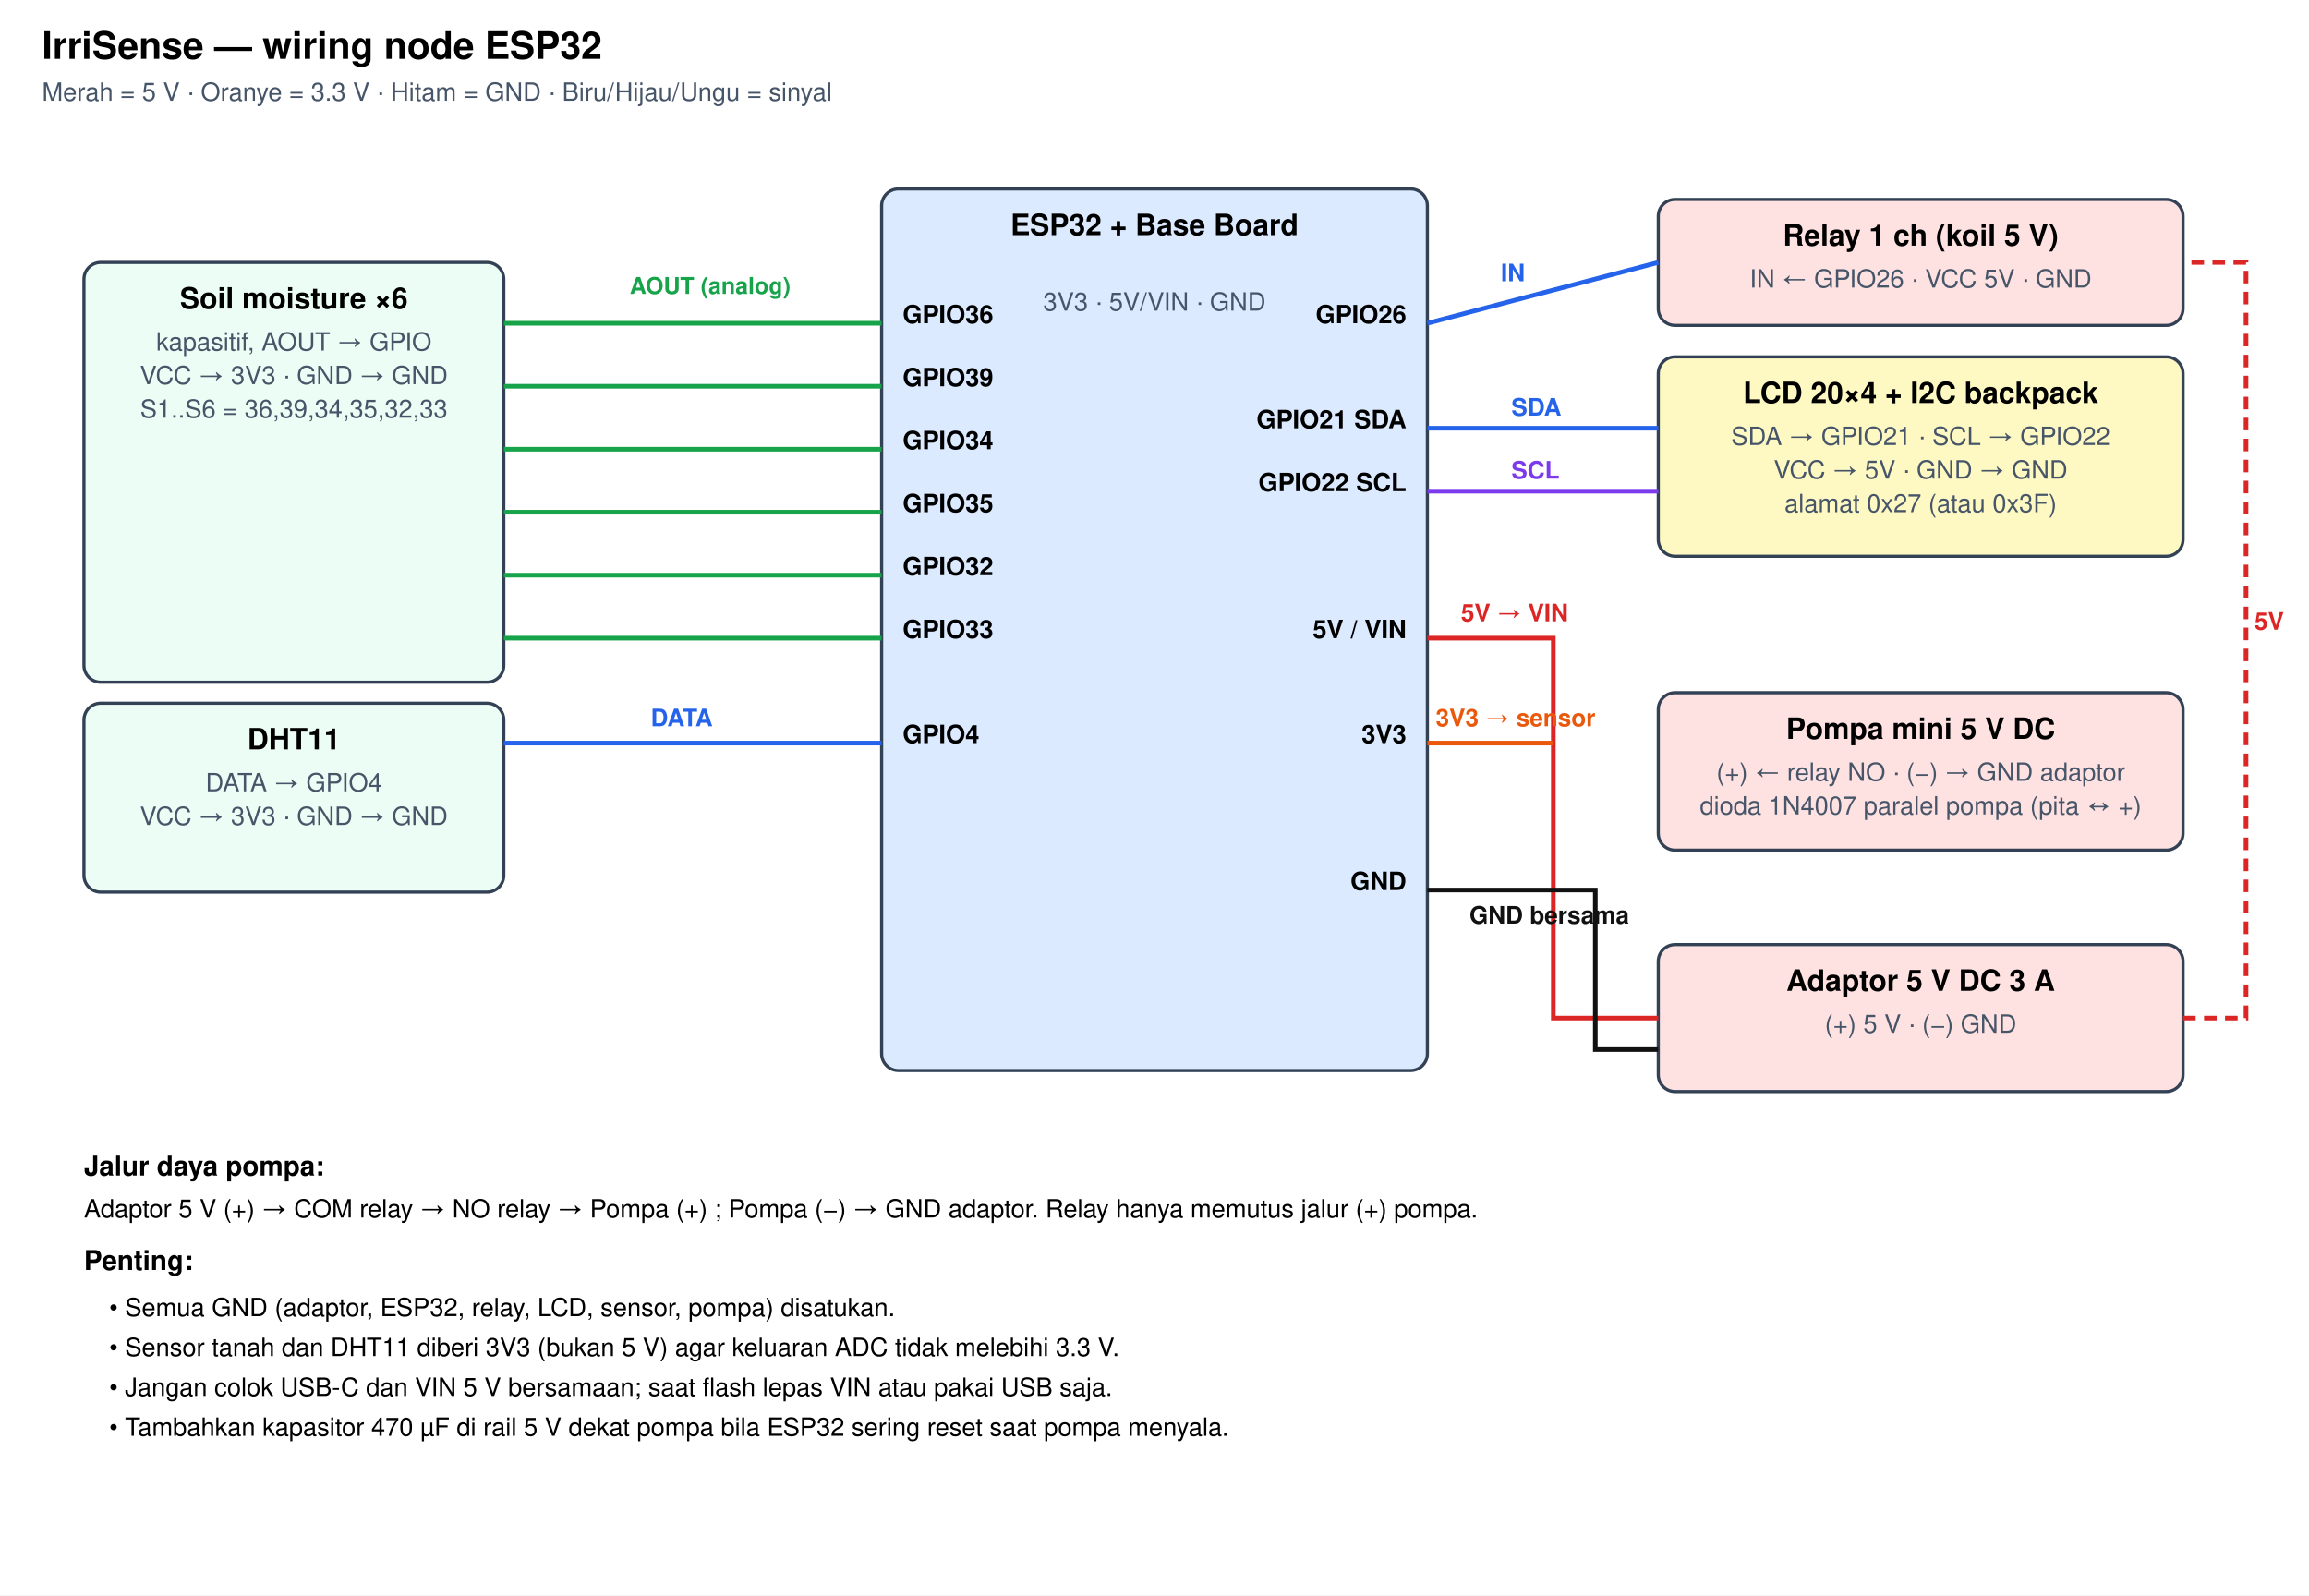
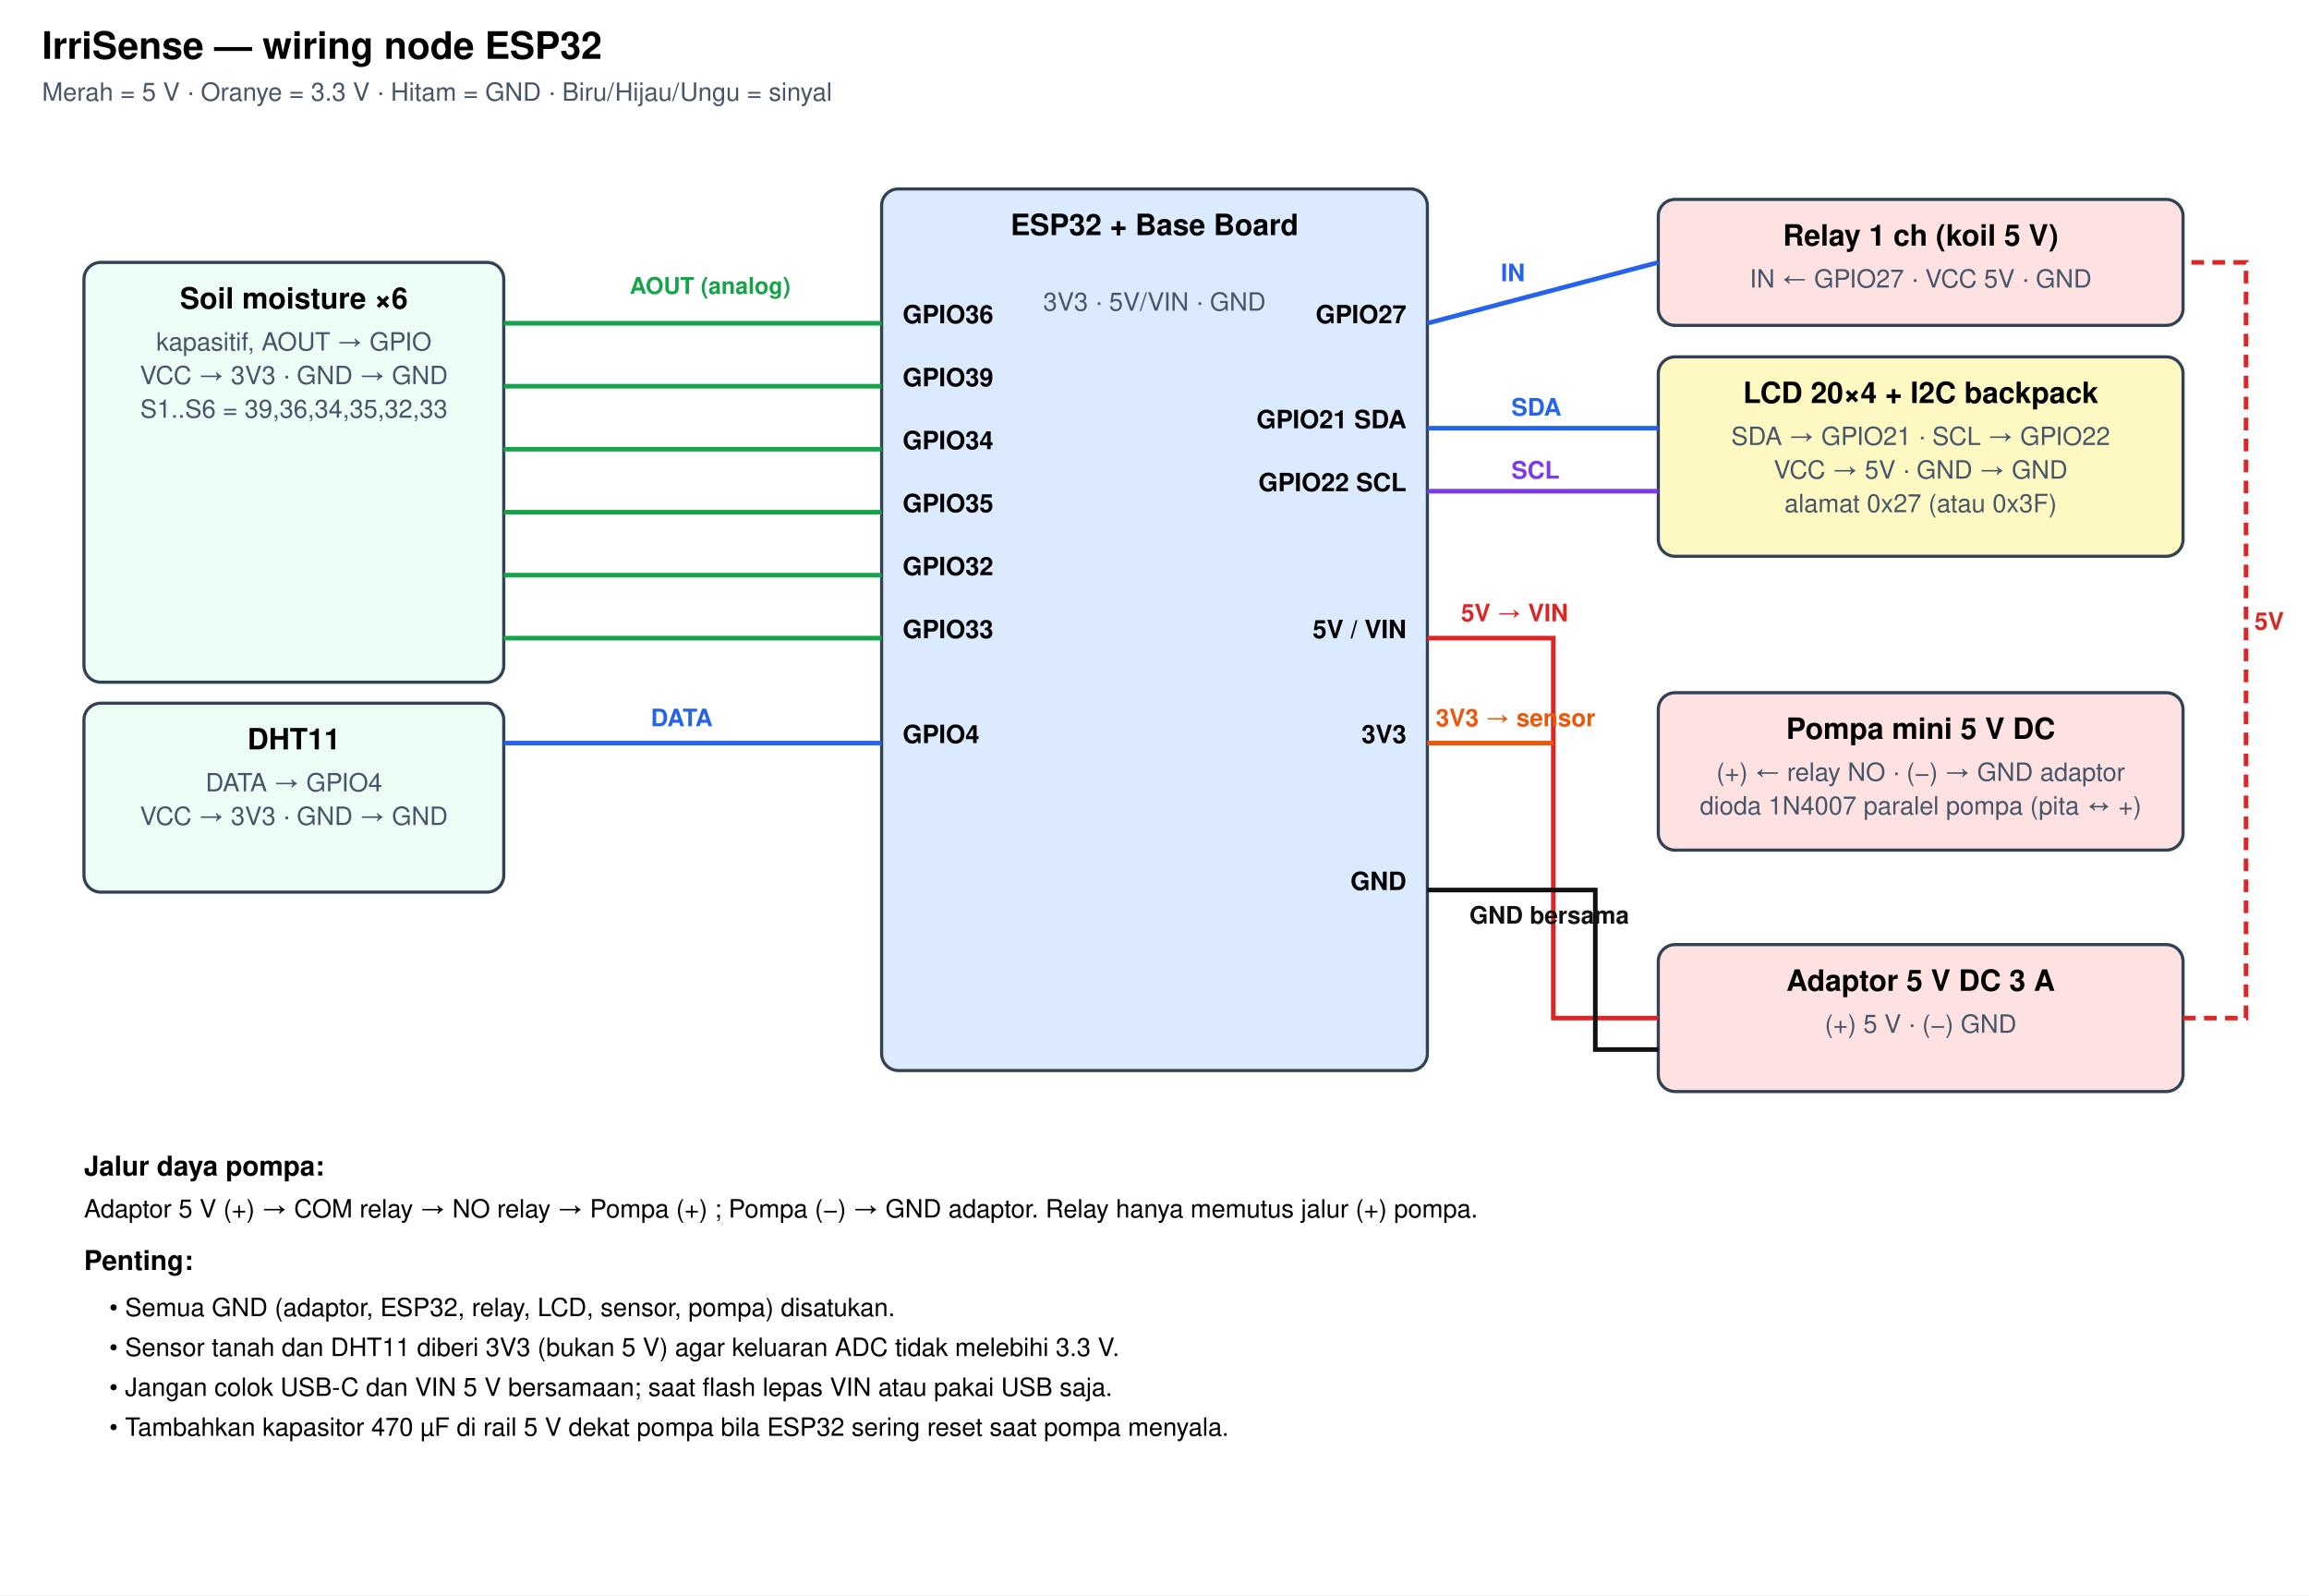
<svg xmlns="http://www.w3.org/2000/svg" viewBox="0 0 1100 760" font-family="Helvetica,Arial,sans-serif">
  <rect width="1100" height="760" fill="#fff" />
  <text x="20" y="28" font-size="18" font-weight="700">IrriSense — wiring node ESP32</text>
  <text x="20" y="48" font-size="12" fill="#475569">Merah = 5 V · Oranye = 3.3 V · Hitam = GND · Biru/Hijau/Ungu = sinyal</text>
  <rect x="420" y="90" width="260" height="420" rx="8" fill="#dbeafe" stroke="#334155" stroke-width="1.5" />
  <text x="550.0" y="112" text-anchor="middle" font-weight="700" font-size="14">ESP32 + Base Board</text>
  <text x="550.0" y="132" text-anchor="middle" font-size="12" fill="#475569" />
  <text x="550.0" y="148" text-anchor="middle" font-size="12" fill="#475569">3V3 · 5V/VIN · GND</text>
  <text x="550.0" y="164" text-anchor="middle" font-size="12" fill="#475569" />
  <text x="430" y="154" font-size="12" font-weight="600">GPIO36</text>
  <text x="430" y="184" font-size="12" font-weight="600">GPIO39</text>
  <text x="430" y="214" font-size="12" font-weight="600">GPIO34</text>
  <text x="430" y="244" font-size="12" font-weight="600">GPIO35</text>
  <text x="430" y="274" font-size="12" font-weight="600">GPIO32</text>
  <text x="430" y="304" font-size="12" font-weight="600">GPIO33</text>
  <text x="430" y="354" font-size="12" font-weight="600">GPIO4</text>
-   <text x="670" y="154" font-size="12" font-weight="600" text-anchor="end">GPIO26</text>
+   <text x="670" y="154" font-size="12" font-weight="600" text-anchor="end">GPIO27</text>
  <text x="670" y="204" font-size="12" font-weight="600" text-anchor="end">GPIO21 SDA</text>
  <text x="670" y="234" font-size="12" font-weight="600" text-anchor="end">GPIO22 SCL</text>
  <text x="670" y="304" font-size="12" font-weight="600" text-anchor="end">5V / VIN</text>
  <text x="670" y="354" font-size="12" font-weight="600" text-anchor="end">3V3</text>
  <text x="670" y="424" font-size="12" font-weight="600" text-anchor="end">GND</text>
  <rect x="40" y="125" width="200" height="200" rx="8" fill="#ecfdf5" stroke="#334155" stroke-width="1.5" />
  <text x="140.0" y="147" text-anchor="middle" font-weight="700" font-size="14">Soil moisture ×6</text>
  <text x="140.0" y="167" text-anchor="middle" font-size="12" fill="#475569">kapasitif, AOUT → GPIO</text>
  <text x="140.0" y="183" text-anchor="middle" font-size="12" fill="#475569">VCC → 3V3 · GND → GND</text>
-   <text x="140.0" y="199" text-anchor="middle" font-size="12" fill="#475569">S1..S6 = 36,39,34,35,32,33</text>
+   <text x="140.0" y="199" text-anchor="middle" font-size="12" fill="#475569">S1..S6 = 39,36,34,35,32,33</text>
  <polyline points="240,154 380,154 420,154" fill="none" stroke="#16a34a" stroke-width="2.2" />
  <polyline points="240,184 380,184 420,184" fill="none" stroke="#16a34a" stroke-width="2.2" />
  <polyline points="240,214 380,214 420,214" fill="none" stroke="#16a34a" stroke-width="2.2" />
  <polyline points="240,244 380,244 420,244" fill="none" stroke="#16a34a" stroke-width="2.2" />
  <polyline points="240,274 380,274 420,274" fill="none" stroke="#16a34a" stroke-width="2.2" />
  <polyline points="240,304 380,304 420,304" fill="none" stroke="#16a34a" stroke-width="2.2" />
  <text x="300" y="140" font-size="11" fill="#16a34a" font-weight="600">AOUT (analog)</text>
  <rect x="40" y="335" width="200" height="90" rx="8" fill="#ecfdf5" stroke="#334155" stroke-width="1.5" />
  <text x="140.0" y="357" text-anchor="middle" font-weight="700" font-size="14">DHT11</text>
  <text x="140.0" y="377" text-anchor="middle" font-size="12" fill="#475569">DATA → GPIO4</text>
  <text x="140.0" y="393" text-anchor="middle" font-size="12" fill="#475569">VCC → 3V3 · GND → GND</text>
  <polyline points="240,354 420,354" fill="none" stroke="#2563eb" stroke-width="2.2" />
  <text x="310" y="346" font-size="11.5" fill="#2563eb" font-weight="600">DATA</text>
  <rect x="790" y="170" width="250" height="95" rx="8" fill="#fef9c3" stroke="#334155" stroke-width="1.5" />
  <text x="915.0" y="192" text-anchor="middle" font-weight="700" font-size="14">LCD 20×4 + I2C backpack</text>
  <text x="915.0" y="212" text-anchor="middle" font-size="12" fill="#475569">SDA → GPIO21 · SCL → GPIO22</text>
  <text x="915.0" y="228" text-anchor="middle" font-size="12" fill="#475569">VCC → 5V · GND → GND</text>
  <text x="915.0" y="244" text-anchor="middle" font-size="12" fill="#475569">alamat 0x27 (atau 0x3F)</text>
  <polyline points="680,204 790,204" fill="none" stroke="#2563eb" stroke-width="2.2" />
  <text x="720" y="198" font-size="11.5" fill="#2563eb" font-weight="600">SDA</text>
  <polyline points="680,234 790,234" fill="none" stroke="#7c3aed" stroke-width="2.2" />
  <text x="720" y="228" font-size="11.5" fill="#7c3aed" font-weight="600">SCL</text>
  <rect x="790" y="95" width="250" height="60" rx="8" fill="#fee2e2" stroke="#334155" stroke-width="1.5" />
  <text x="915.0" y="117" text-anchor="middle" font-weight="700" font-size="14">Relay 1 ch (koil 5 V)</text>
-   <text x="915.0" y="137" text-anchor="middle" font-size="12" fill="#475569">IN ← GPIO26 · VCC 5V · GND</text>
+   <text x="915.0" y="137" text-anchor="middle" font-size="12" fill="#475569">IN ← GPIO27 · VCC 5V · GND</text>
  <polyline points="680,154 790,125" fill="none" stroke="#2563eb" stroke-width="2.2" />
  <text x="715" y="134" font-size="11.5" fill="#2563eb" font-weight="600">IN</text>
  <rect x="790" y="330" width="250" height="75" rx="8" fill="#fee2e2" stroke="#334155" stroke-width="1.5" />
  <text x="915.0" y="352" text-anchor="middle" font-weight="700" font-size="14">Pompa mini 5 V DC</text>
  <text x="915.0" y="372" text-anchor="middle" font-size="12" fill="#475569">(+) ← relay NO · (−) → GND adaptor</text>
  <text x="915.0" y="388" text-anchor="middle" font-size="12" fill="#475569">dioda 1N4007 paralel pompa (pita ↔ +)</text>
  <rect x="790" y="450" width="250" height="70" rx="8" fill="#fee2e2" stroke="#334155" stroke-width="1.5" />
  <text x="915.0" y="472" text-anchor="middle" font-weight="700" font-size="14">Adaptor 5 V DC 3 A</text>
  <text x="915.0" y="492" text-anchor="middle" font-size="12" fill="#475569">(+) 5 V · (−) GND</text>
  <polyline points="1040,485 1070,485 1070,125 1040,125" fill="none" stroke="#dc2626" stroke-width="2.2" stroke-dasharray="6 4" />
  <text x="1074" y="300" font-size="11.5" fill="#dc2626" font-weight="600">5V</text>
  <polyline points="680,304 740,304 740,485 790,485" fill="none" stroke="#dc2626" stroke-width="2.2" />
  <text x="696" y="296" font-size="11.5" fill="#dc2626" font-weight="600">5V → VIN</text>
  <polyline points="680,354 740,354" fill="none" stroke="#ea580c" stroke-width="2.2" />
  <text x="684" y="346" font-size="11.5" fill="#ea580c" font-weight="600">3V3 → sensor</text>
  <polyline points="680,424 760,424 760,500 790,500" fill="none" stroke="#111" stroke-width="2.2" />
  <text x="700" y="440" font-size="11.5" fill="#111" font-weight="600">GND bersama</text>
  <text x="40" y="560" font-size="13" font-weight="700">Jalur daya pompa:</text>
  <text x="40" y="580" font-size="12">Adaptor 5 V (+) → COM relay → NO relay → Pompa (+) ; Pompa (−) → GND adaptor. Relay hanya memutus jalur (+) pompa.</text>
  <text x="40" y="605" font-size="13" font-weight="700">Penting:</text>
  <text x="52" y="627" font-size="12">• Semua GND (adaptor, ESP32, relay, LCD, sensor, pompa) disatukan.</text>
  <text x="52" y="646" font-size="12">• Sensor tanah dan DHT11 diberi 3V3 (bukan 5 V) agar keluaran ADC tidak melebihi 3.3 V.</text>
  <text x="52" y="665" font-size="12">• Jangan colok USB-C dan VIN 5 V bersamaan; saat flash lepas VIN atau pakai USB saja.</text>
  <text x="52" y="684" font-size="12">• Tambahkan kapasitor 470 µF di rail 5 V dekat pompa bila ESP32 sering reset saat pompa menyala.</text>
</svg>
